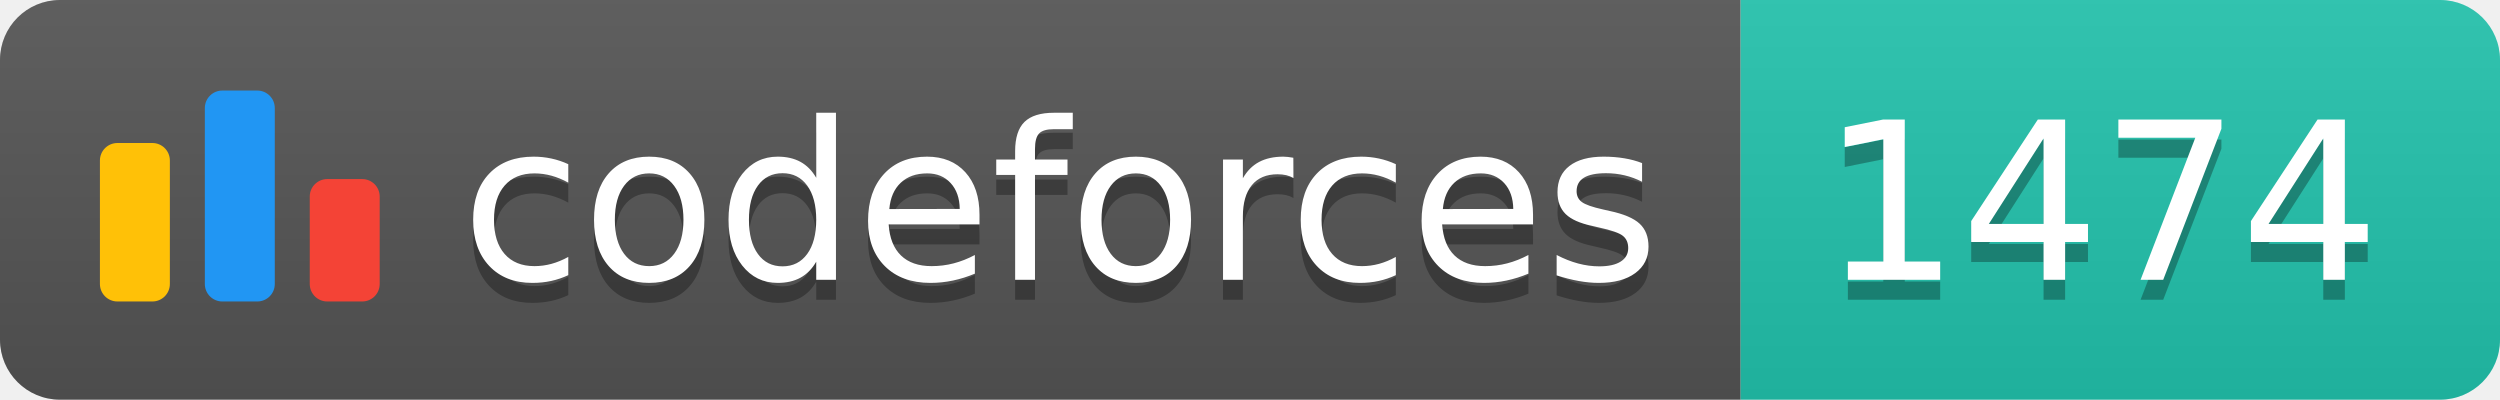
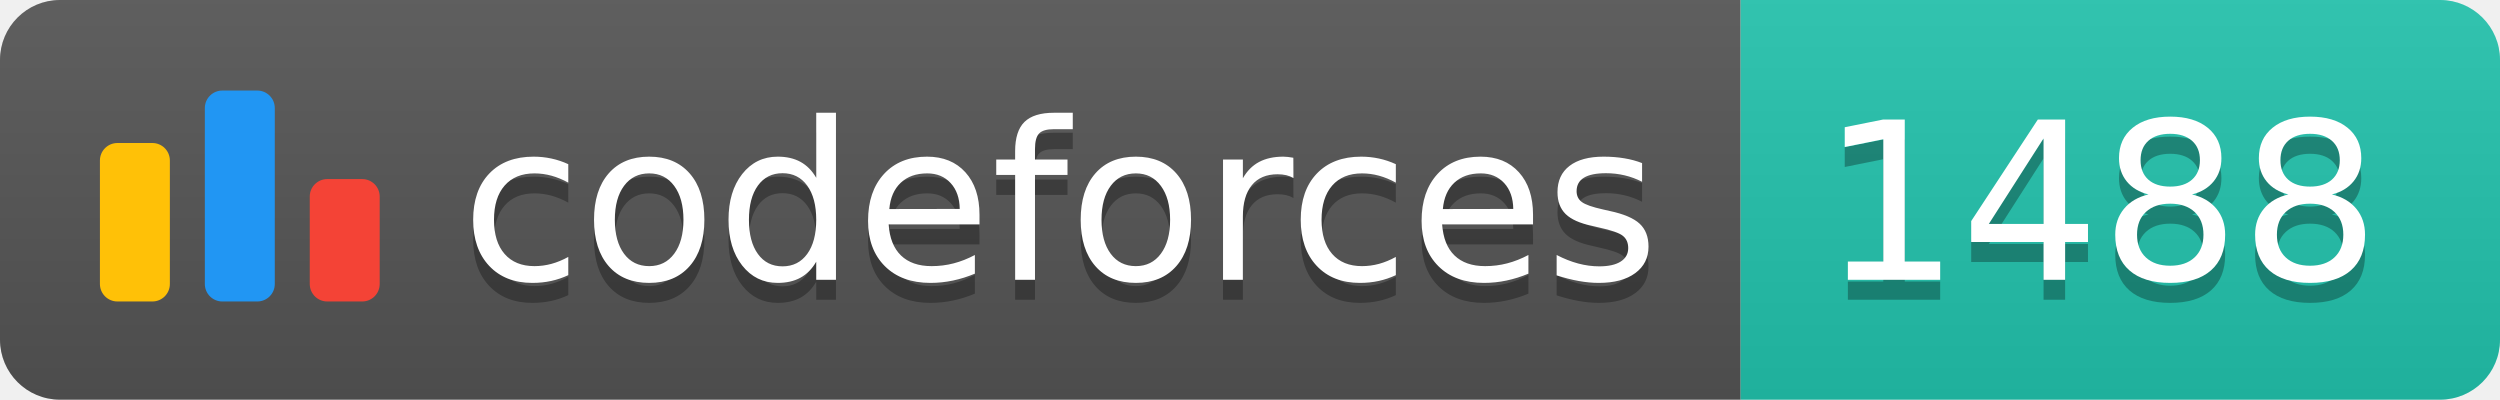
<svg xmlns="http://www.w3.org/2000/svg" width="125.1" height="20">
  <linearGradient id="smooth" x2="0" y2="100%">
    <stop offset="0" stop-color="#bbb" stop-opacity=".1" />
    <stop offset="1" stop-opacity=".1" />
  </linearGradient>
  <clipPath id="round">
    <rect width="125.1" height="20" rx="3" fill="#fff" />
  </clipPath>
  <g clip-path="url(#round)">
    <rect width="87.1" height="20" fill="#555" />
    <rect x="87.1" width="38.0" height="20" fill="#22C4AE" />
    <rect width="125.1" height="20" fill="url(#smooth)" />
  </g>
  <g fill="#fff" text-anchor="middle" font-family="DejaVu Sans,Verdana,Geneva,sans-serif" font-size="110">
    <svg x="5" y="3" class="logo" width="14" height="14" viewBox="0 0 32 25" fill="none">
      <rect y="6" width="8" height="18.125" rx="2" fill="#FFC107" />
      <rect x="24" y="10.125" width="8" height="14" rx="2" fill="#F44336" />
      <rect x="12" width="8" height="24.125" rx="2" fill="#2196F3" />
    </svg>
    <text x="530.5" y="150" fill="#010101" fill-opacity=".3" transform="scale(0.1)" textLength="601.0" lengthAdjust="spacing">codeforces
        </text>
    <text x="530.5" y="140" transform="scale(0.1)" textLength="601.0" lengthAdjust="spacing">codeforces</text>
-     <text x="1051.0" y="150" fill="#010101" fill-opacity=".3" transform="scale(0.1)" textLength="280.0" lengthAdjust="spacing">1474
+     <text x="1051.0" y="150" fill="#010101" fill-opacity=".3" transform="scale(0.1)" textLength="280.0" lengthAdjust="spacing">1488
        </text>
-     <text x="1051.0" y="140" transform="scale(0.1)" textLength="280.0" lengthAdjust="spacing">1474</text>
+     <text x="1051.0" y="140" transform="scale(0.1)" textLength="280.0" lengthAdjust="spacing">1488</text>
  </g>
</svg>
